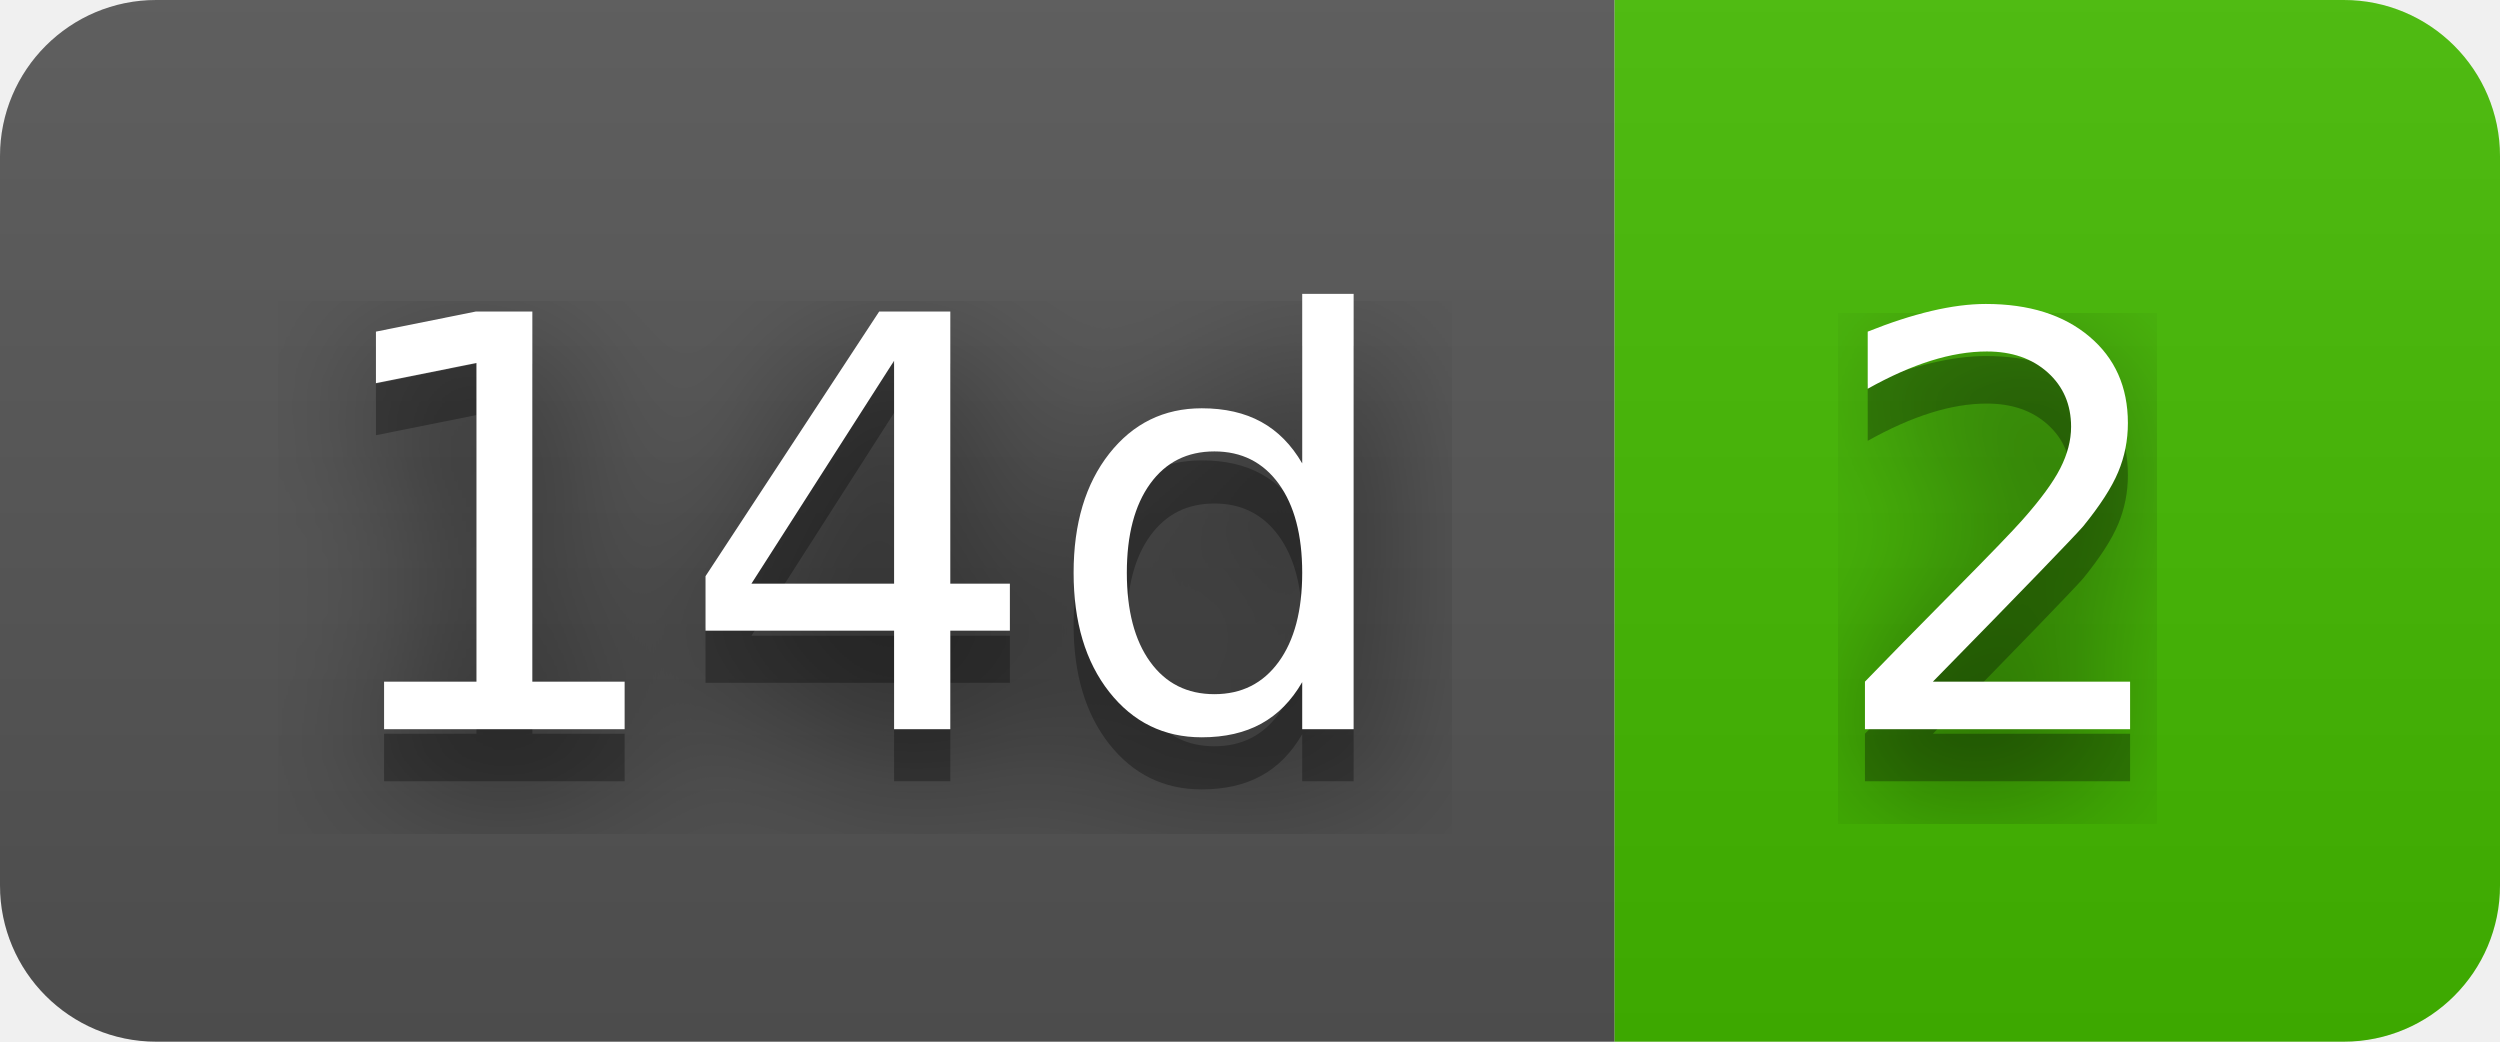
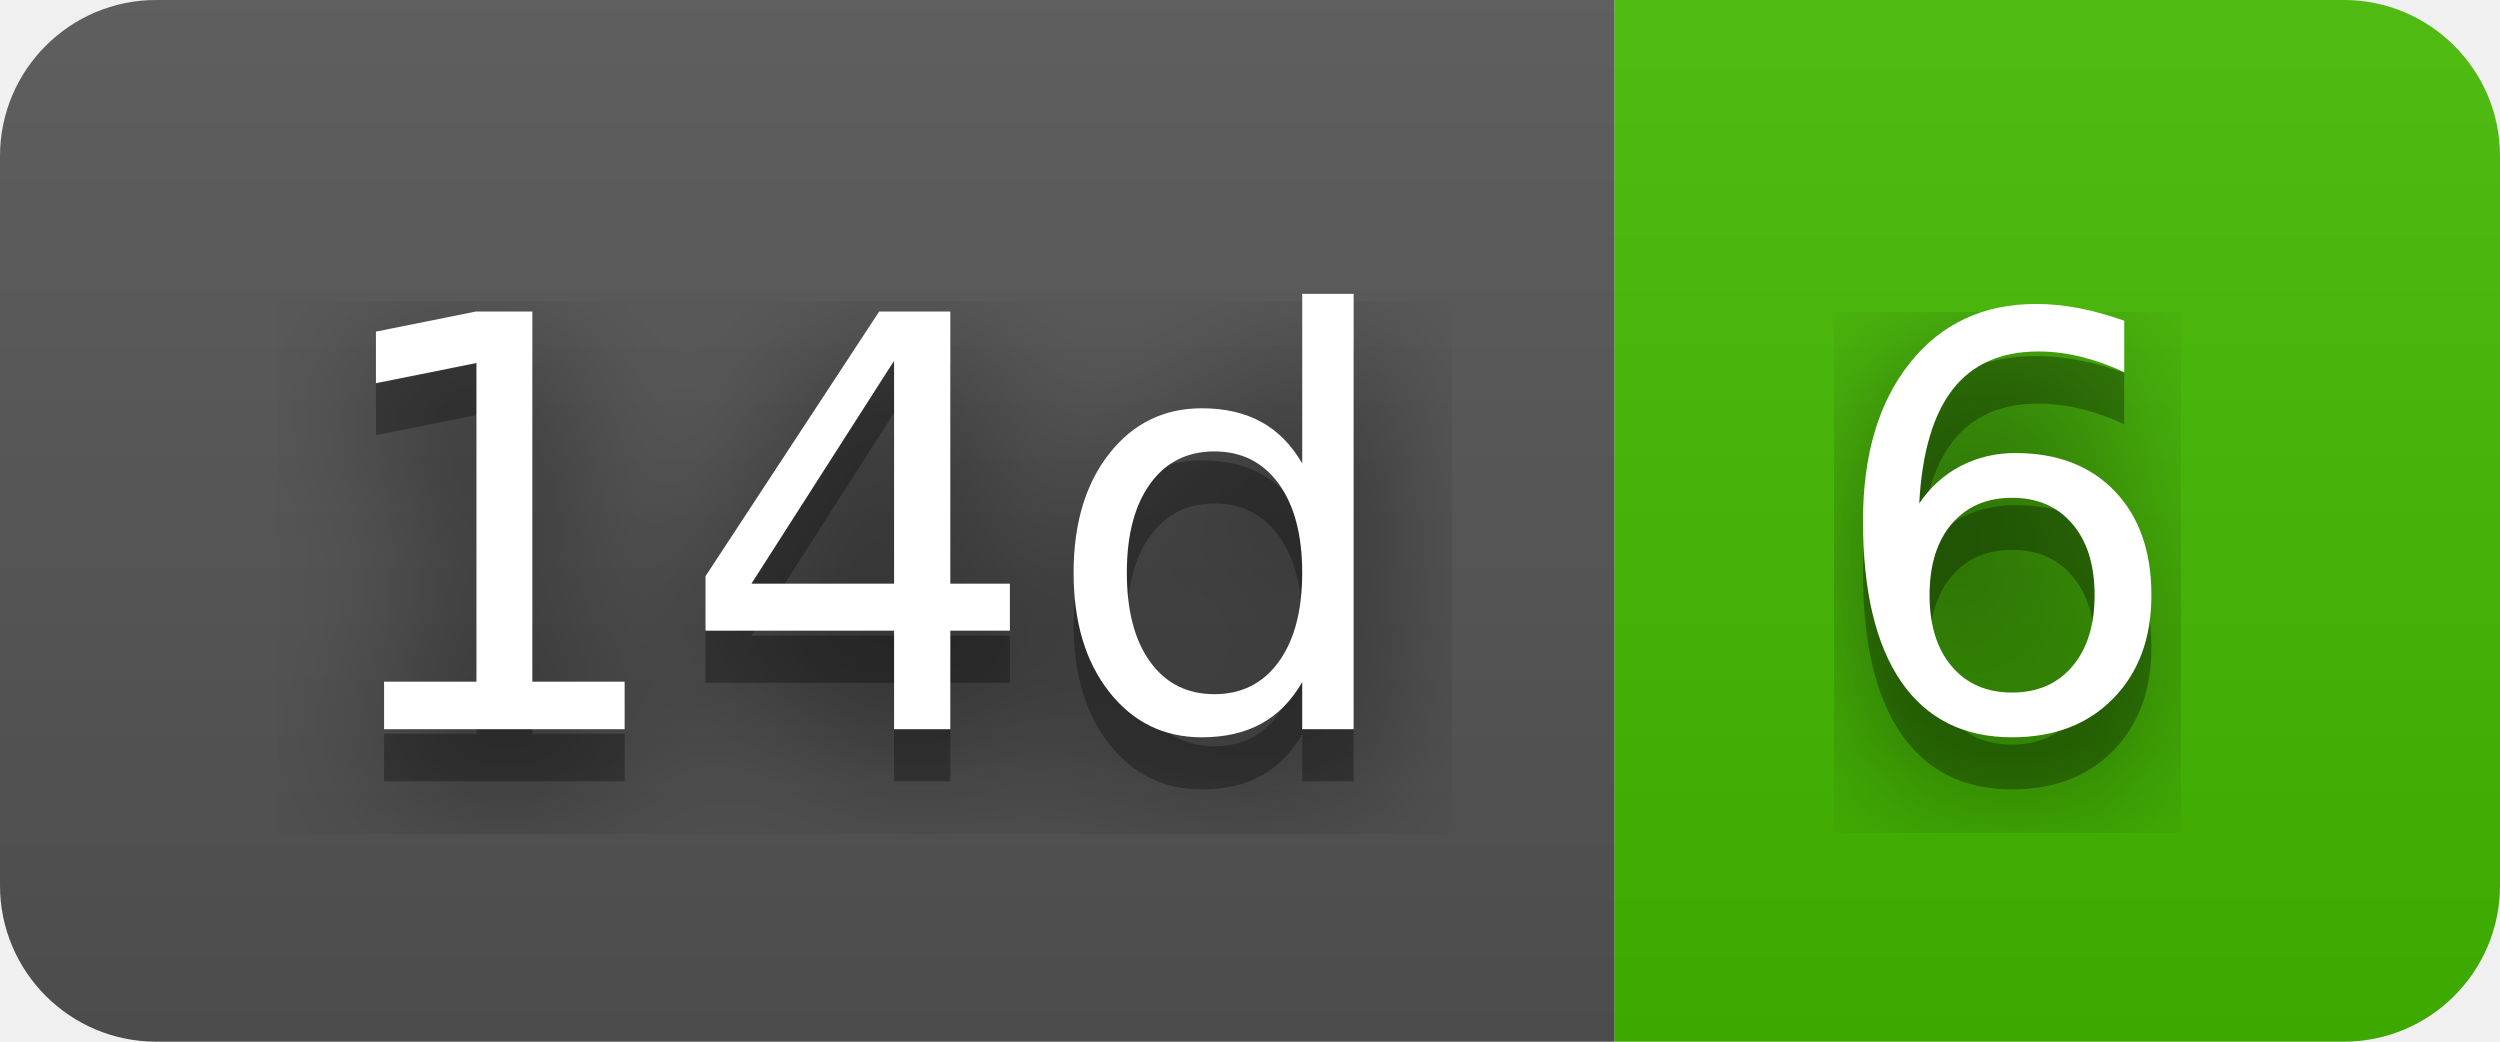
- <svg xmlns="http://www.w3.org/2000/svg" width="48" height="20" role="img" aria-label="14d: 2">
+ <svg xmlns="http://www.w3.org/2000/svg" width="48" height="20" role="img" aria-label="14d: 6">
  <filter id="blur">
    <feGaussianBlur stdDeviation="16" />
  </filter>
  <linearGradient id="s" x2="0" y2="100%">
    <stop offset="0" stop-color="#bbb" stop-opacity=".1" />
    <stop offset="1" stop-opacity=".1" />
  </linearGradient>
  <clipPath id="r">
    <rect width="48" height="20" rx="3" />
  </clipPath>
  <g clip-path="url(#r)">
    <rect width="31" height="20" fill="#555" />
    <rect x="31" width="17" height="20" fill="#4b0" />
    <rect width="48" height="20" fill="url(#s)" />
  </g>
  <g fill="#fff" text-anchor="middle" font-family="Verdana,Geneva,DejaVu Sans,sans-serif" text-rendering="geometricPrecision" font-size="110">
    <g transform="scale(.1)">
      <g aria-hidden="true" fill="#010101">
        <text x="165" y="150" fill-opacity=".8" filter="url(#blur)" textLength="210">14d</text>
        <text x="165" y="150" fill-opacity=".3" textLength="210">14d</text>
      </g>
      <text x="165" y="140" textLength="210">14d</text>
    </g>
    <g transform="scale(.1)">
      <g aria-hidden="true" fill="#010101">
-         <text x="385" y="150" fill-opacity=".8" filter="url(#blur)" textLength="70">2</text>
-         <text x="385" y="150" fill-opacity=".3" textLength="70">2</text>
+         <text x="385" y="150" fill-opacity=".8" filter="url(#blur)" textLength="70">6</text>
+         <text x="385" y="150" fill-opacity=".3" textLength="70">6</text>
      </g>
-       <text x="385" y="140" textLength="70">2</text>
+       <text x="385" y="140" textLength="70">6</text>
    </g>
  </g>
</svg>
